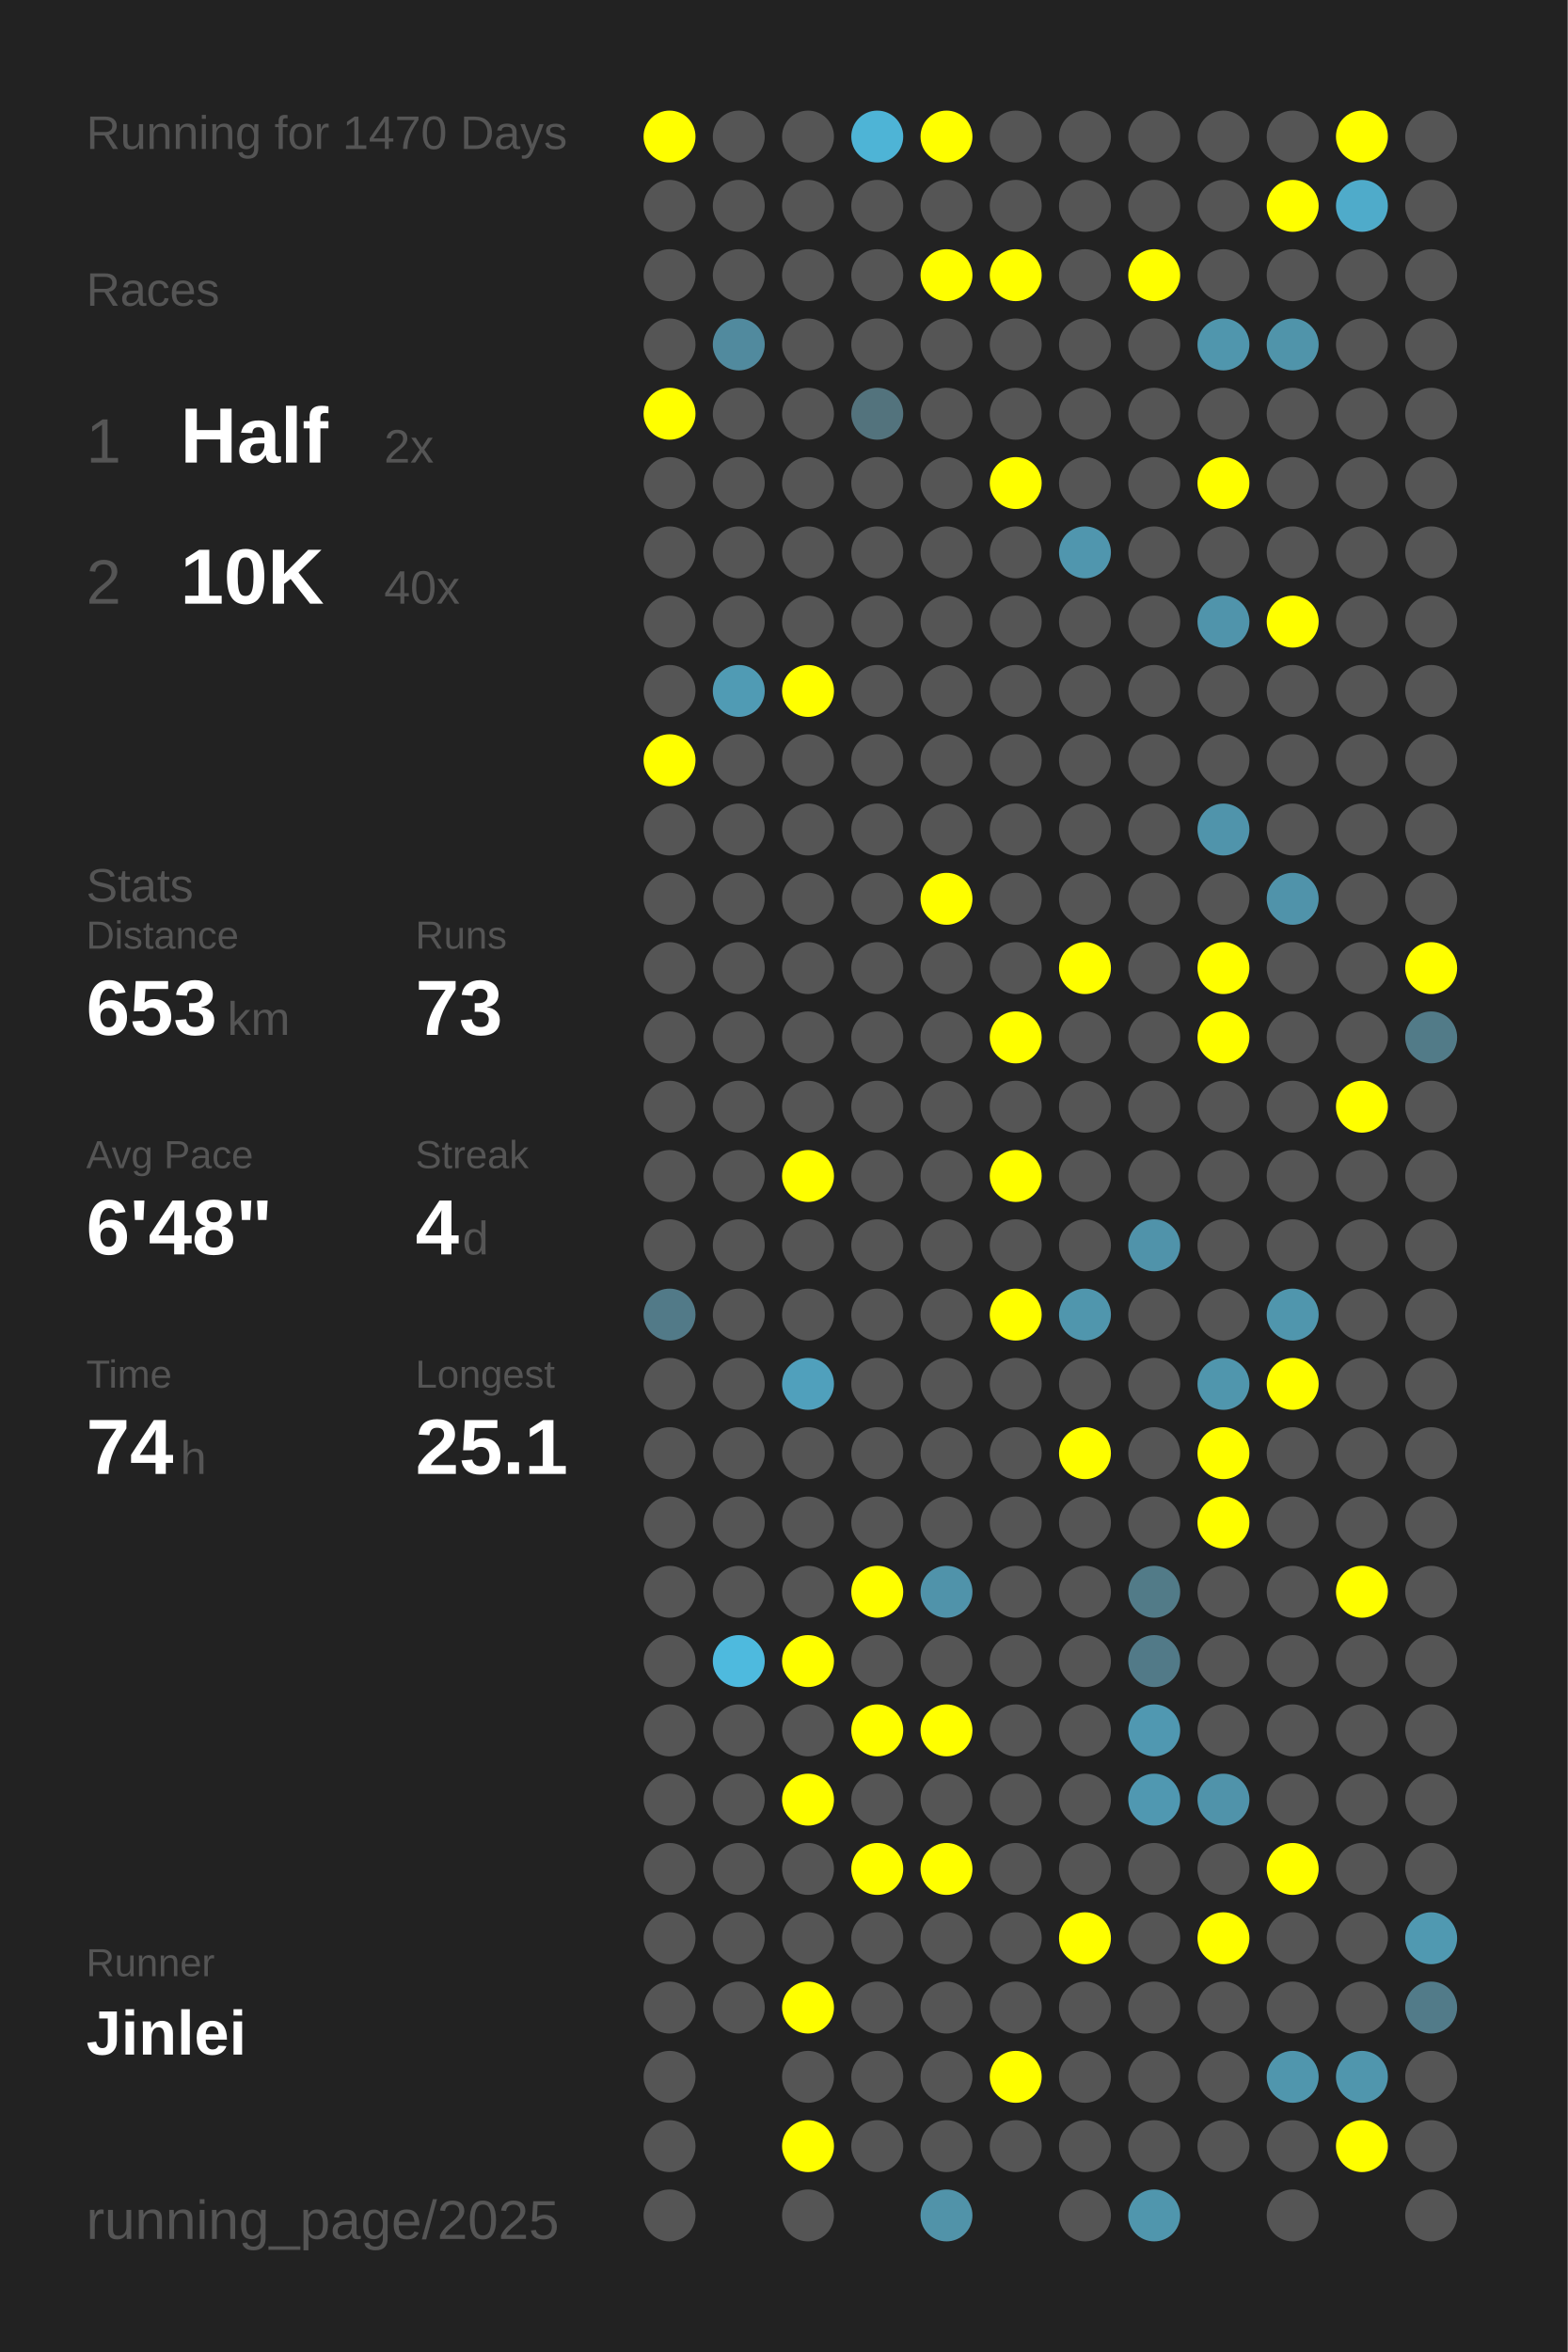
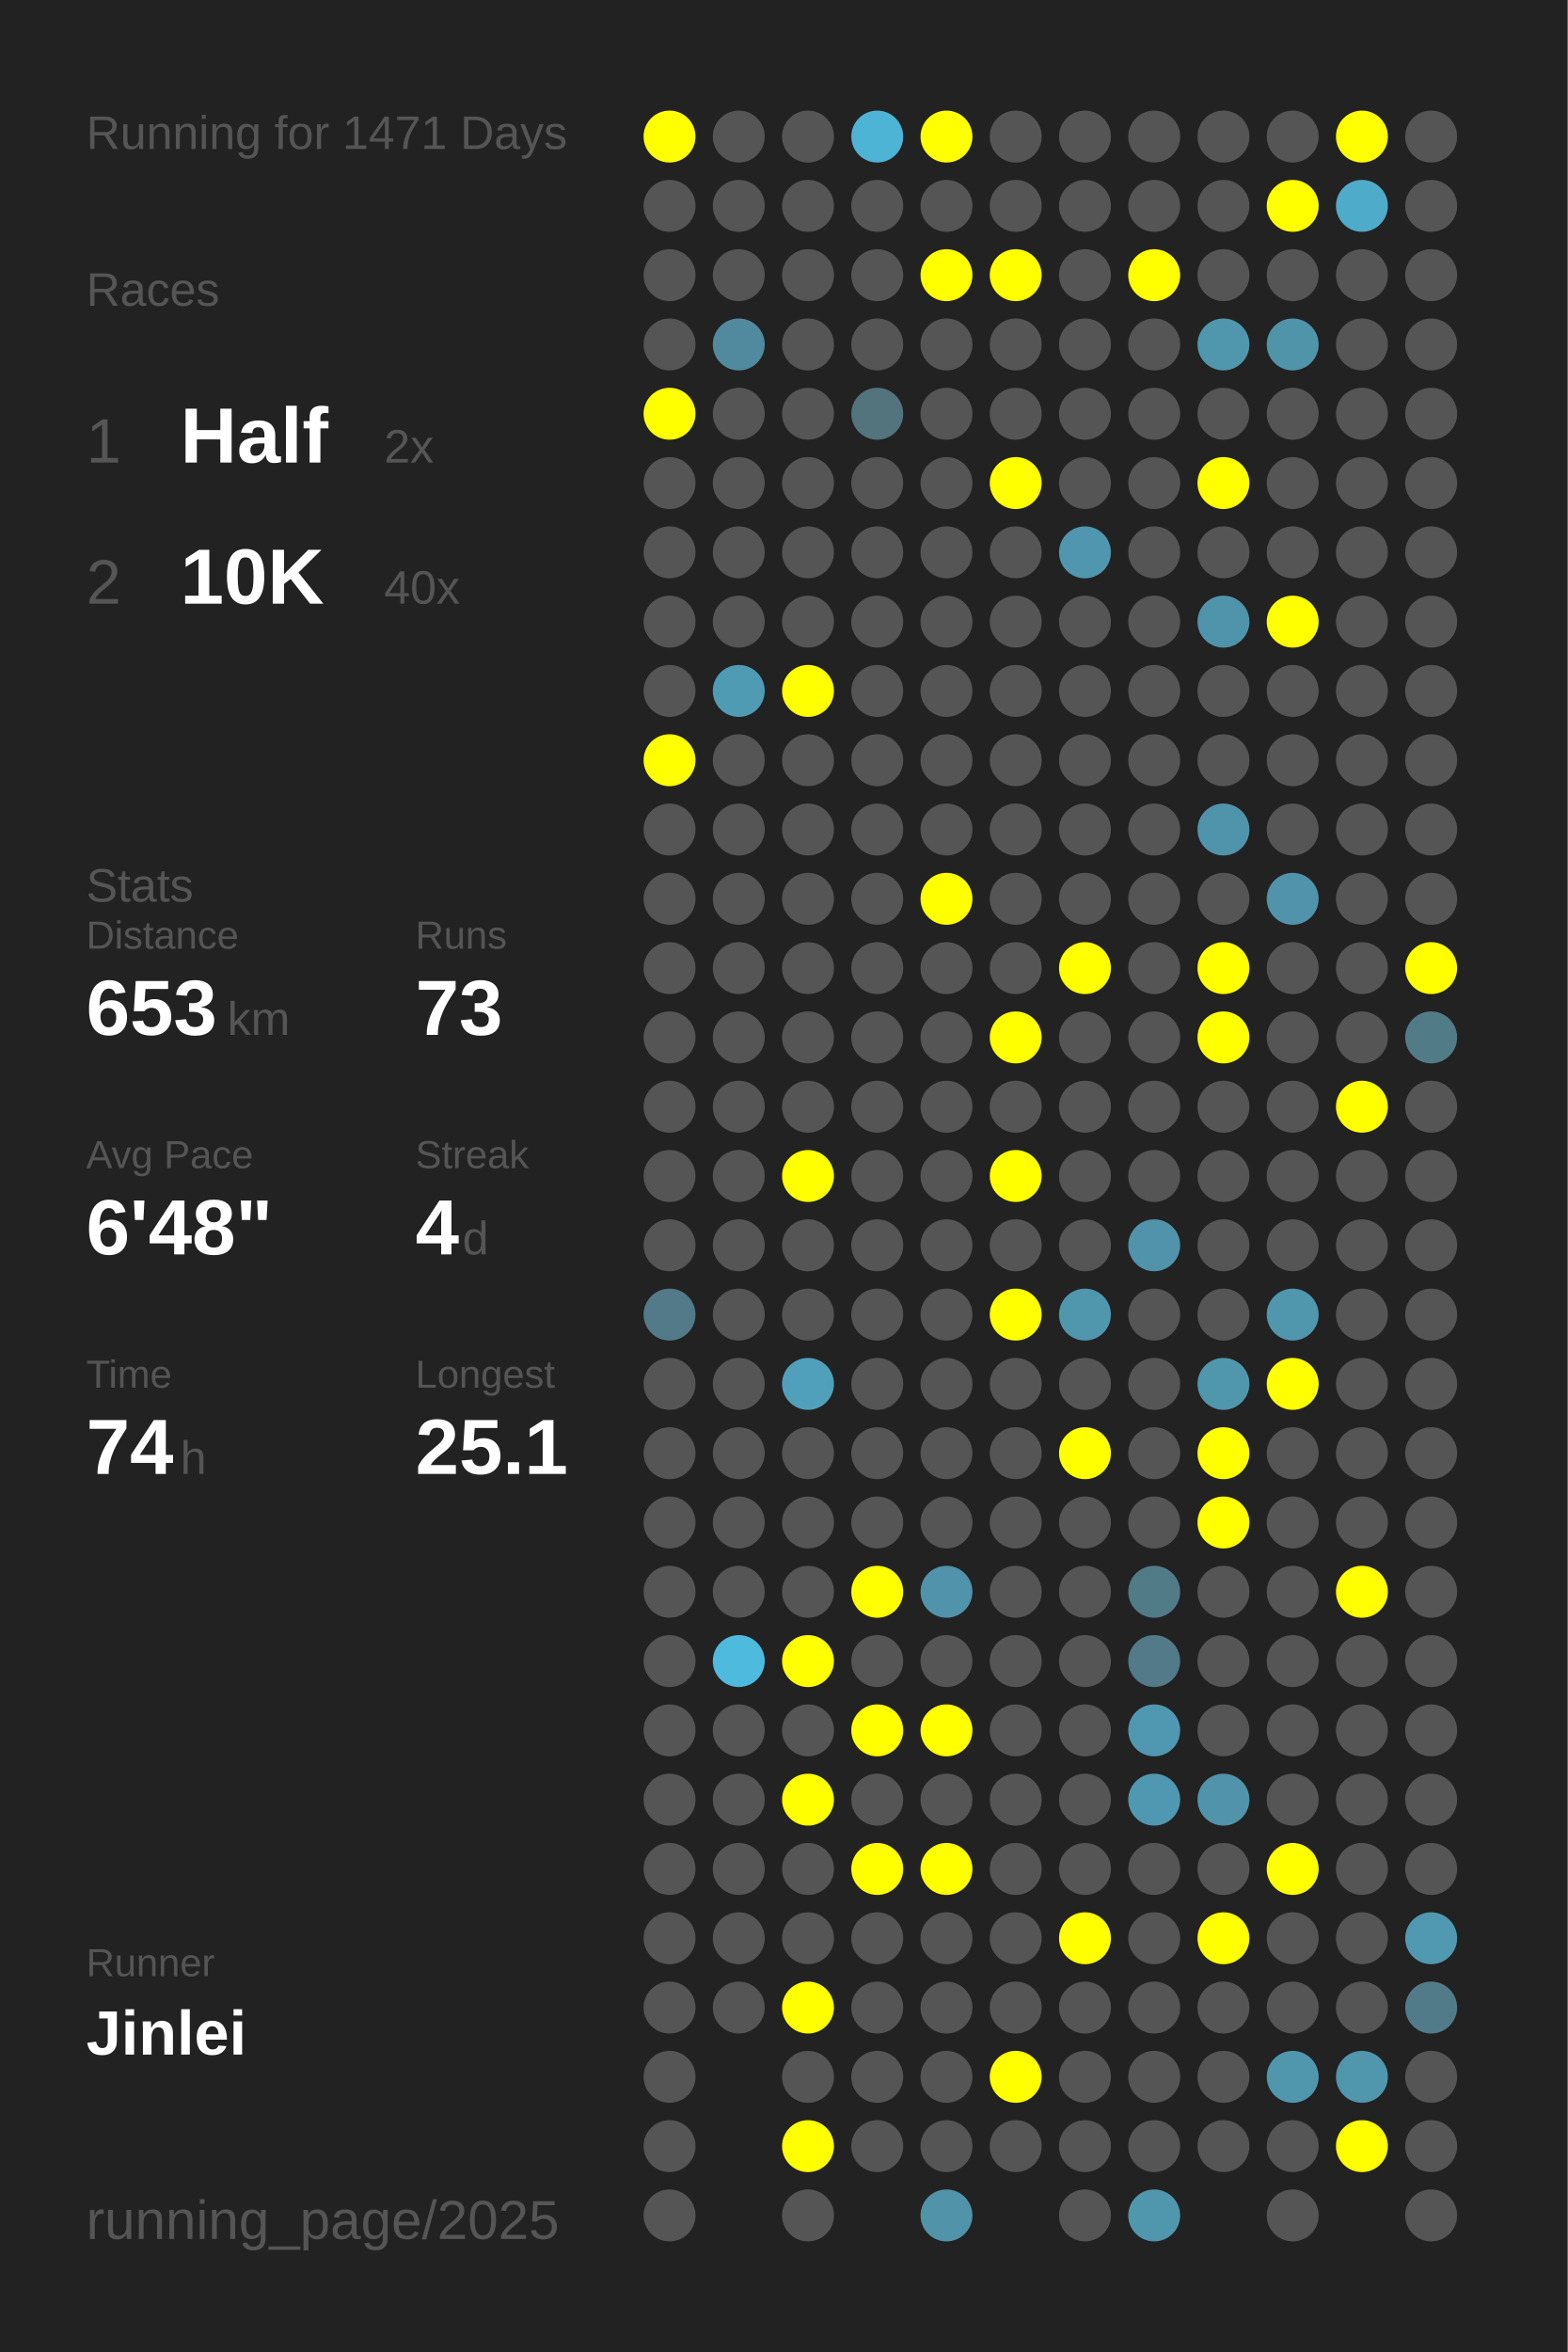
<svg xmlns="http://www.w3.org/2000/svg" baseProfile="full" height="300mm" version="1.1" viewBox="0,0,200,300" width="200mm">
  <defs />
  <rect fill="#222222" height="300" width="200" x="0" y="0" />
-   <text fill="#555555" style="font-size:6px; font-family:Arial;" x="11" y="19">Running for 1470 Days</text>
+   <text fill="#555555" style="font-size:6px; font-family:Arial;" x="11" y="19">Running for 1471 Days</text>
  <text fill="#555555" style="font-size:6px; font-family:Arial;" x="11" y="39">Races</text>
  <text fill="#555555" style="font-size:8px; font-family:Arial;" x="11" y="59">1</text>
  <text fill="#FFFFFF" style="font-size:10px; font-family:Arial; font-weight:bold;" x="23" y="59">Half</text>
  <text fill="#555555" style="font-size:6px; font-family:Arial;" x="49" y="59">2x</text>
  <text fill="#555555" style="font-size:8px; font-family:Arial;" x="11" y="77">2</text>
  <text fill="#FFFFFF" style="font-size:10px; font-family:Arial; font-weight:bold;" x="23" y="77">10K</text>
  <text fill="#555555" style="font-size:6px; font-family:Arial;" x="49" y="77">40x</text>
  <text fill="#555555" style="font-size:6px; font-family:Arial;" x="11" y="115">Stats</text>
  <text fill="#555555" style="font-size:5px; font-family:Arial;" x="11" y="121">Distance</text>
  <text fill="#FFFFFF" style="font-size:10px; font-family:Arial; font-weight:bold;" x="11" y="132">653</text>
  <text fill="#555555" style="font-size:6px; font-family:Arial;" x="29" y="132">km</text>
  <text fill="#555555" style="font-size:5px; font-family:Arial;" x="53" y="121">Runs</text>
  <text fill="#FFFFFF" style="font-size:10px; font-family:Arial; font-weight:bold;" x="53" y="132">73</text>
  <text fill="#555555" style="font-size:5px; font-family:Arial;" x="11" y="149">Avg Pace</text>
  <text fill="#FFFFFF" style="font-size:10px; font-family:Arial; font-weight:bold;" x="11" y="160">6'48"</text>
  <text fill="#555555" style="font-size:5px; font-family:Arial;" x="53" y="149">Streak</text>
  <text fill="#FFFFFF" style="font-size:10px; font-family:Arial; font-weight:bold;" x="53" y="160">4</text>
  <text fill="#555555" style="font-size:6px; font-family:Arial;" x="59" y="160">d</text>
  <text fill="#555555" style="font-size:5px; font-family:Arial;" x="11" y="177">Time</text>
  <text fill="#FFFFFF" style="font-size:10px; font-family:Arial; font-weight:bold;" x="11" y="188">74</text>
  <text fill="#555555" style="font-size:6px; font-family:Arial;" x="23" y="188">h</text>
  <text fill="#555555" style="font-size:5px; font-family:Arial;" x="53" y="177">Longest</text>
  <text fill="#FFFFFF" style="font-size:10px; font-family:Arial; font-weight:bold;" x="53" y="188">25.1</text>
  <text fill="#555555" style="font-size:5px; font-family:Arial;" x="11" y="252.065">Runner</text>
  <text fill="#FFFFFF" style="font-size:8px; font-family:Arial; font-weight:bold;" x="11" y="262.065">Jinlei</text>
  <text fill="#555555" style="font-size:7px; font-family:Arial;" x="11" y="285.581">running_page/2025</text>
  <circle cx="85.417" cy="17.419" fill="#FFFF00" r="3.312" />
  <circle cx="85.417" cy="26.258" fill="#555555" r="3.312" />
  <circle cx="85.417" cy="35.097" fill="#555555" r="3.312" />
  <circle cx="85.417" cy="43.935" fill="#555555" r="3.312" />
  <circle cx="85.417" cy="52.774" fill="#FFFF00" r="3.312" />
  <circle cx="85.417" cy="61.613" fill="#555555" r="3.312" />
  <circle cx="85.417" cy="70.452" fill="#555555" r="3.312" />
  <circle cx="85.417" cy="79.29" fill="#555555" r="3.312" />
  <circle cx="85.417" cy="88.129" fill="#555555" r="3.312" />
  <circle cx="85.417" cy="96.968" fill="#FFFF00" r="3.312" />
  <circle cx="85.417" cy="105.806" fill="#555555" r="3.312" />
  <circle cx="85.417" cy="114.645" fill="#555555" r="3.312" />
  <circle cx="85.417" cy="123.484" fill="#555555" r="3.312" />
  <circle cx="85.417" cy="132.323" fill="#555555" r="3.312" />
  <circle cx="85.417" cy="141.161" fill="#555555" r="3.312" />
  <circle cx="85.417" cy="150" fill="#555555" r="3.312" />
  <circle cx="85.417" cy="158.839" fill="#555555" r="3.312" />
  <circle cx="85.417" cy="167.677" fill="#527a88" r="3.312" />
  <circle cx="85.417" cy="176.516" fill="#555555" r="3.312" />
  <circle cx="85.417" cy="185.355" fill="#555555" r="3.312" />
  <circle cx="85.417" cy="194.194" fill="#555555" r="3.312" />
  <circle cx="85.417" cy="203.032" fill="#555555" r="3.312" />
  <circle cx="85.417" cy="211.871" fill="#555555" r="3.312" />
  <circle cx="85.417" cy="220.71" fill="#555555" r="3.312" />
  <circle cx="85.417" cy="229.548" fill="#555555" r="3.312" />
  <circle cx="85.417" cy="238.387" fill="#555555" r="3.312" />
  <circle cx="85.417" cy="247.226" fill="#555555" r="3.312" />
  <circle cx="85.417" cy="256.065" fill="#555555" r="3.312" />
  <circle cx="85.417" cy="264.903" fill="#555555" r="3.312" />
  <circle cx="85.417" cy="273.742" fill="#555555" r="3.312" />
  <circle cx="85.417" cy="282.581" fill="#555555" r="3.312" />
  <circle cx="94.25" cy="17.419" fill="#555555" r="3.312" />
  <circle cx="94.25" cy="26.258" fill="#555555" r="3.312" />
  <circle cx="94.25" cy="35.097" fill="#555555" r="3.312" />
  <circle cx="94.25" cy="43.935" fill="#518a9e" r="3.312" />
  <circle cx="94.25" cy="52.774" fill="#555555" r="3.312" />
  <circle cx="94.25" cy="61.613" fill="#555555" r="3.312" />
  <circle cx="94.25" cy="70.452" fill="#555555" r="3.312" />
  <circle cx="94.25" cy="79.29" fill="#555555" r="3.312" />
  <circle cx="94.25" cy="88.129" fill="#509bb4" r="3.312" />
  <circle cx="94.25" cy="96.968" fill="#555555" r="3.312" />
  <circle cx="94.25" cy="105.806" fill="#555555" r="3.312" />
  <circle cx="94.25" cy="114.645" fill="#555555" r="3.312" />
  <circle cx="94.25" cy="123.484" fill="#555555" r="3.312" />
  <circle cx="94.25" cy="132.323" fill="#555555" r="3.312" />
  <circle cx="94.25" cy="141.161" fill="#555555" r="3.312" />
  <circle cx="94.25" cy="150" fill="#555555" r="3.312" />
  <circle cx="94.25" cy="158.839" fill="#555555" r="3.312" />
  <circle cx="94.25" cy="167.677" fill="#555555" r="3.312" />
  <circle cx="94.25" cy="176.516" fill="#555555" r="3.312" />
  <circle cx="94.25" cy="185.355" fill="#555555" r="3.312" />
  <circle cx="94.25" cy="194.194" fill="#555555" r="3.312" />
  <circle cx="94.25" cy="203.032" fill="#555555" r="3.312" />
  <circle cx="94.25" cy="211.871" fill="#4ebade" r="3.312" />
  <circle cx="94.25" cy="220.71" fill="#555555" r="3.312" />
  <circle cx="94.25" cy="229.548" fill="#555555" r="3.312" />
  <circle cx="94.25" cy="238.387" fill="#555555" r="3.312" />
  <circle cx="94.25" cy="247.226" fill="#555555" r="3.312" />
  <circle cx="94.25" cy="256.065" fill="#555555" r="3.312" />
  <circle cx="103.083" cy="17.419" fill="#555555" r="3.312" />
  <circle cx="103.083" cy="26.258" fill="#555555" r="3.312" />
  <circle cx="103.083" cy="35.097" fill="#555555" r="3.312" />
  <circle cx="103.083" cy="43.935" fill="#555555" r="3.312" />
  <circle cx="103.083" cy="52.774" fill="#555555" r="3.312" />
  <circle cx="103.083" cy="61.613" fill="#555555" r="3.312" />
  <circle cx="103.083" cy="70.452" fill="#555555" r="3.312" />
  <circle cx="103.083" cy="79.29" fill="#555555" r="3.312" />
  <circle cx="103.083" cy="88.129" fill="#FFFF00" r="3.312" />
  <circle cx="103.083" cy="96.968" fill="#555555" r="3.312" />
  <circle cx="103.083" cy="105.806" fill="#555555" r="3.312" />
  <circle cx="103.083" cy="114.645" fill="#555555" r="3.312" />
  <circle cx="103.083" cy="123.484" fill="#555555" r="3.312" />
  <circle cx="103.083" cy="132.323" fill="#555555" r="3.312" />
  <circle cx="103.083" cy="141.161" fill="#555555" r="3.312" />
  <circle cx="103.083" cy="150" fill="#FFFF00" r="3.312" />
  <circle cx="103.083" cy="158.839" fill="#555555" r="3.312" />
  <circle cx="103.083" cy="167.677" fill="#555555" r="3.312" />
  <circle cx="103.083" cy="176.516" fill="#50a0bc" r="3.312" />
  <circle cx="103.083" cy="185.355" fill="#555555" r="3.312" />
  <circle cx="103.083" cy="194.194" fill="#555555" r="3.312" />
  <circle cx="103.083" cy="203.032" fill="#555555" r="3.312" />
  <circle cx="103.083" cy="211.871" fill="#FFFF00" r="3.312" />
  <circle cx="103.083" cy="220.71" fill="#555555" r="3.312" />
  <circle cx="103.083" cy="229.548" fill="#FFFF00" r="3.312" />
  <circle cx="103.083" cy="238.387" fill="#555555" r="3.312" />
  <circle cx="103.083" cy="247.226" fill="#555555" r="3.312" />
  <circle cx="103.083" cy="256.065" fill="#FFFF00" r="3.312" />
  <circle cx="103.083" cy="264.903" fill="#555555" r="3.312" />
  <circle cx="103.083" cy="273.742" fill="#FFFF00" r="3.312" />
  <circle cx="103.083" cy="282.581" fill="#555555" r="3.312" />
  <circle cx="111.917" cy="17.419" fill="#4eb4d6" r="3.312" />
  <circle cx="111.917" cy="26.258" fill="#555555" r="3.312" />
  <circle cx="111.917" cy="35.097" fill="#555555" r="3.312" />
  <circle cx="111.917" cy="43.935" fill="#555555" r="3.312" />
  <circle cx="111.917" cy="52.774" fill="#53737d" r="3.312" />
  <circle cx="111.917" cy="61.613" fill="#555555" r="3.312" />
  <circle cx="111.917" cy="70.452" fill="#555555" r="3.312" />
  <circle cx="111.917" cy="79.29" fill="#555555" r="3.312" />
  <circle cx="111.917" cy="88.129" fill="#555555" r="3.312" />
  <circle cx="111.917" cy="96.968" fill="#555555" r="3.312" />
  <circle cx="111.917" cy="105.806" fill="#555555" r="3.312" />
  <circle cx="111.917" cy="114.645" fill="#555555" r="3.312" />
  <circle cx="111.917" cy="123.484" fill="#555555" r="3.312" />
  <circle cx="111.917" cy="132.323" fill="#555555" r="3.312" />
  <circle cx="111.917" cy="141.161" fill="#555555" r="3.312" />
  <circle cx="111.917" cy="150" fill="#555555" r="3.312" />
  <circle cx="111.917" cy="158.839" fill="#555555" r="3.312" />
  <circle cx="111.917" cy="167.677" fill="#555555" r="3.312" />
  <circle cx="111.917" cy="176.516" fill="#555555" r="3.312" />
  <circle cx="111.917" cy="185.355" fill="#555555" r="3.312" />
  <circle cx="111.917" cy="194.194" fill="#555555" r="3.312" />
  <circle cx="111.917" cy="203.032" fill="#FFFF00" r="3.312" />
  <circle cx="111.917" cy="211.871" fill="#555555" r="3.312" />
  <circle cx="111.917" cy="220.71" fill="#FFFF00" r="3.312" />
  <circle cx="111.917" cy="229.548" fill="#555555" r="3.312" />
  <circle cx="111.917" cy="238.387" fill="#FFFF00" r="3.312" />
  <circle cx="111.917" cy="247.226" fill="#555555" r="3.312" />
  <circle cx="111.917" cy="256.065" fill="#555555" r="3.312" />
  <circle cx="111.917" cy="264.903" fill="#555555" r="3.312" />
  <circle cx="111.917" cy="273.742" fill="#555555" r="3.312" />
  <circle cx="120.75" cy="17.419" fill="#FFFF00" r="3.312" />
  <circle cx="120.75" cy="26.258" fill="#555555" r="3.312" />
  <circle cx="120.75" cy="35.097" fill="#FFFF00" r="3.312" />
  <circle cx="120.75" cy="43.935" fill="#555555" r="3.312" />
  <circle cx="120.75" cy="52.774" fill="#555555" r="3.312" />
  <circle cx="120.75" cy="61.613" fill="#555555" r="3.312" />
  <circle cx="120.75" cy="70.452" fill="#555555" r="3.312" />
  <circle cx="120.75" cy="79.29" fill="#555555" r="3.312" />
  <circle cx="120.75" cy="88.129" fill="#555555" r="3.312" />
  <circle cx="120.75" cy="96.968" fill="#555555" r="3.312" />
  <circle cx="120.75" cy="105.806" fill="#555555" r="3.312" />
  <circle cx="120.75" cy="114.645" fill="#FFFF00" r="3.312" />
  <circle cx="120.75" cy="123.484" fill="#555555" r="3.312" />
  <circle cx="120.75" cy="132.323" fill="#555555" r="3.312" />
  <circle cx="120.75" cy="141.161" fill="#555555" r="3.312" />
  <circle cx="120.75" cy="150" fill="#555555" r="3.312" />
  <circle cx="120.75" cy="158.839" fill="#555555" r="3.312" />
  <circle cx="120.75" cy="167.677" fill="#555555" r="3.312" />
  <circle cx="120.75" cy="176.516" fill="#555555" r="3.312" />
  <circle cx="120.75" cy="185.355" fill="#555555" r="3.312" />
  <circle cx="120.75" cy="194.194" fill="#555555" r="3.312" />
  <circle cx="120.75" cy="203.032" fill="#5093aa" r="3.312" />
  <circle cx="120.75" cy="211.871" fill="#555555" r="3.312" />
  <circle cx="120.75" cy="220.71" fill="#FFFF00" r="3.312" />
  <circle cx="120.75" cy="229.548" fill="#555555" r="3.312" />
  <circle cx="120.75" cy="238.387" fill="#FFFF00" r="3.312" />
  <circle cx="120.75" cy="247.226" fill="#555555" r="3.312" />
  <circle cx="120.75" cy="256.065" fill="#555555" r="3.312" />
  <circle cx="120.75" cy="264.903" fill="#555555" r="3.312" />
  <circle cx="120.75" cy="273.742" fill="#555555" r="3.312" />
  <circle cx="120.75" cy="282.581" fill="#5193a9" r="3.312" />
  <circle cx="129.583" cy="17.419" fill="#555555" r="3.312" />
  <circle cx="129.583" cy="26.258" fill="#555555" r="3.312" />
  <circle cx="129.583" cy="35.097" fill="#FFFF00" r="3.312" />
  <circle cx="129.583" cy="43.935" fill="#555555" r="3.312" />
  <circle cx="129.583" cy="52.774" fill="#555555" r="3.312" />
  <circle cx="129.583" cy="61.613" fill="#FFFF00" r="3.312" />
  <circle cx="129.583" cy="70.452" fill="#555555" r="3.312" />
  <circle cx="129.583" cy="79.29" fill="#555555" r="3.312" />
  <circle cx="129.583" cy="88.129" fill="#555555" r="3.312" />
  <circle cx="129.583" cy="96.968" fill="#555555" r="3.312" />
  <circle cx="129.583" cy="105.806" fill="#555555" r="3.312" />
  <circle cx="129.583" cy="114.645" fill="#555555" r="3.312" />
  <circle cx="129.583" cy="123.484" fill="#555555" r="3.312" />
  <circle cx="129.583" cy="132.323" fill="#FFFF00" r="3.312" />
  <circle cx="129.583" cy="141.161" fill="#555555" r="3.312" />
  <circle cx="129.583" cy="150" fill="#FFFF00" r="3.312" />
  <circle cx="129.583" cy="158.839" fill="#555555" r="3.312" />
  <circle cx="129.583" cy="167.677" fill="#FFFF00" r="3.312" />
  <circle cx="129.583" cy="176.516" fill="#555555" r="3.312" />
  <circle cx="129.583" cy="185.355" fill="#555555" r="3.312" />
  <circle cx="129.583" cy="194.194" fill="#555555" r="3.312" />
  <circle cx="129.583" cy="203.032" fill="#555555" r="3.312" />
  <circle cx="129.583" cy="211.871" fill="#555555" r="3.312" />
  <circle cx="129.583" cy="220.71" fill="#555555" r="3.312" />
  <circle cx="129.583" cy="229.548" fill="#555555" r="3.312" />
  <circle cx="129.583" cy="238.387" fill="#555555" r="3.312" />
  <circle cx="129.583" cy="247.226" fill="#555555" r="3.312" />
  <circle cx="129.583" cy="256.065" fill="#555555" r="3.312" />
  <circle cx="129.583" cy="264.903" fill="#FFFF00" r="3.312" />
  <circle cx="129.583" cy="273.742" fill="#555555" r="3.312" />
  <circle cx="138.417" cy="17.419" fill="#555555" r="3.312" />
  <circle cx="138.417" cy="26.258" fill="#555555" r="3.312" />
  <circle cx="138.417" cy="35.097" fill="#555555" r="3.312" />
  <circle cx="138.417" cy="43.935" fill="#555555" r="3.312" />
  <circle cx="138.417" cy="52.774" fill="#555555" r="3.312" />
  <circle cx="138.417" cy="61.613" fill="#555555" r="3.312" />
  <circle cx="138.417" cy="70.452" fill="#5096ae" r="3.312" />
  <circle cx="138.417" cy="79.29" fill="#555555" r="3.312" />
  <circle cx="138.417" cy="88.129" fill="#555555" r="3.312" />
  <circle cx="138.417" cy="96.968" fill="#555555" r="3.312" />
  <circle cx="138.417" cy="105.806" fill="#555555" r="3.312" />
  <circle cx="138.417" cy="114.645" fill="#555555" r="3.312" />
  <circle cx="138.417" cy="123.484" fill="#FFFF00" r="3.312" />
  <circle cx="138.417" cy="132.323" fill="#555555" r="3.312" />
  <circle cx="138.417" cy="141.161" fill="#555555" r="3.312" />
  <circle cx="138.417" cy="150" fill="#555555" r="3.312" />
  <circle cx="138.417" cy="158.839" fill="#555555" r="3.312" />
  <circle cx="138.417" cy="167.677" fill="#5096ad" r="3.312" />
  <circle cx="138.417" cy="176.516" fill="#555555" r="3.312" />
  <circle cx="138.417" cy="185.355" fill="#FFFF00" r="3.312" />
  <circle cx="138.417" cy="194.194" fill="#555555" r="3.312" />
  <circle cx="138.417" cy="203.032" fill="#555555" r="3.312" />
  <circle cx="138.417" cy="211.871" fill="#555555" r="3.312" />
  <circle cx="138.417" cy="220.71" fill="#555555" r="3.312" />
  <circle cx="138.417" cy="229.548" fill="#555555" r="3.312" />
  <circle cx="138.417" cy="238.387" fill="#555555" r="3.312" />
  <circle cx="138.417" cy="247.226" fill="#FFFF00" r="3.312" />
  <circle cx="138.417" cy="256.065" fill="#555555" r="3.312" />
  <circle cx="138.417" cy="264.903" fill="#555555" r="3.312" />
  <circle cx="138.417" cy="273.742" fill="#555555" r="3.312" />
  <circle cx="138.417" cy="282.581" fill="#555555" r="3.312" />
  <circle cx="147.25" cy="17.419" fill="#555555" r="3.312" />
  <circle cx="147.25" cy="26.258" fill="#555555" r="3.312" />
  <circle cx="147.25" cy="35.097" fill="#FFFF00" r="3.312" />
  <circle cx="147.25" cy="43.935" fill="#555555" r="3.312" />
  <circle cx="147.25" cy="52.774" fill="#555555" r="3.312" />
  <circle cx="147.25" cy="61.613" fill="#555555" r="3.312" />
  <circle cx="147.25" cy="70.452" fill="#555555" r="3.312" />
  <circle cx="147.25" cy="79.29" fill="#555555" r="3.312" />
  <circle cx="147.25" cy="88.129" fill="#555555" r="3.312" />
  <circle cx="147.25" cy="96.968" fill="#555555" r="3.312" />
  <circle cx="147.25" cy="105.806" fill="#555555" r="3.312" />
  <circle cx="147.25" cy="114.645" fill="#555555" r="3.312" />
  <circle cx="147.25" cy="123.484" fill="#555555" r="3.312" />
  <circle cx="147.25" cy="132.323" fill="#555555" r="3.312" />
  <circle cx="147.25" cy="141.161" fill="#555555" r="3.312" />
  <circle cx="147.25" cy="150" fill="#555555" r="3.312" />
  <circle cx="147.25" cy="158.839" fill="#5093aa" r="3.312" />
  <circle cx="147.25" cy="167.677" fill="#555555" r="3.312" />
  <circle cx="147.25" cy="176.516" fill="#555555" r="3.312" />
  <circle cx="147.25" cy="185.355" fill="#555555" r="3.312" />
  <circle cx="147.25" cy="194.194" fill="#555555" r="3.312" />
  <circle cx="147.25" cy="203.032" fill="#527b88" r="3.312" />
  <circle cx="147.25" cy="211.871" fill="#527a88" r="3.312" />
  <circle cx="147.25" cy="220.71" fill="#5098b1" r="3.312" />
  <circle cx="147.25" cy="229.548" fill="#5098b1" r="3.312" />
  <circle cx="147.25" cy="238.387" fill="#555555" r="3.312" />
  <circle cx="147.25" cy="247.226" fill="#555555" r="3.312" />
  <circle cx="147.25" cy="256.065" fill="#555555" r="3.312" />
  <circle cx="147.25" cy="264.903" fill="#555555" r="3.312" />
  <circle cx="147.25" cy="273.742" fill="#555555" r="3.312" />
  <circle cx="147.25" cy="282.581" fill="#5096ad" r="3.312" />
  <circle cx="156.083" cy="17.419" fill="#555555" r="3.312" />
  <circle cx="156.083" cy="26.258" fill="#555555" r="3.312" />
  <circle cx="156.083" cy="35.097" fill="#555555" r="3.312" />
  <circle cx="156.083" cy="43.935" fill="#5096ad" r="3.312" />
  <circle cx="156.083" cy="52.774" fill="#555555" r="3.312" />
  <circle cx="156.083" cy="61.613" fill="#FFFF00" r="3.312" />
  <circle cx="156.083" cy="70.452" fill="#555555" r="3.312" />
  <circle cx="156.083" cy="79.29" fill="#5094ab" r="3.312" />
  <circle cx="156.083" cy="88.129" fill="#555555" r="3.312" />
  <circle cx="156.083" cy="96.968" fill="#555555" r="3.312" />
  <circle cx="156.083" cy="105.806" fill="#5094ab" r="3.312" />
  <circle cx="156.083" cy="114.645" fill="#555555" r="3.312" />
  <circle cx="156.083" cy="123.484" fill="#FFFF00" r="3.312" />
  <circle cx="156.083" cy="132.323" fill="#FFFF00" r="3.312" />
  <circle cx="156.083" cy="141.161" fill="#555555" r="3.312" />
  <circle cx="156.083" cy="150" fill="#555555" r="3.312" />
  <circle cx="156.083" cy="158.839" fill="#555555" r="3.312" />
  <circle cx="156.083" cy="167.677" fill="#555555" r="3.312" />
  <circle cx="156.083" cy="176.516" fill="#5096ad" r="3.312" />
  <circle cx="156.083" cy="185.355" fill="#FFFF00" r="3.312" />
  <circle cx="156.083" cy="194.194" fill="#FFFF00" r="3.312" />
  <circle cx="156.083" cy="203.032" fill="#555555" r="3.312" />
  <circle cx="156.083" cy="211.871" fill="#555555" r="3.312" />
  <circle cx="156.083" cy="220.71" fill="#555555" r="3.312" />
  <circle cx="156.083" cy="229.548" fill="#5093aa" r="3.312" />
  <circle cx="156.083" cy="238.387" fill="#555555" r="3.312" />
  <circle cx="156.083" cy="247.226" fill="#FFFF00" r="3.312" />
  <circle cx="156.083" cy="256.065" fill="#555555" r="3.312" />
  <circle cx="156.083" cy="264.903" fill="#555555" r="3.312" />
  <circle cx="156.083" cy="273.742" fill="#555555" r="3.312" />
  <circle cx="164.917" cy="17.419" fill="#555555" r="3.312" />
  <circle cx="164.917" cy="26.258" fill="#FFFF00" r="3.312" />
  <circle cx="164.917" cy="35.097" fill="#555555" r="3.312" />
  <circle cx="164.917" cy="43.935" fill="#5094aa" r="3.312" />
  <circle cx="164.917" cy="52.774" fill="#555555" r="3.312" />
  <circle cx="164.917" cy="61.613" fill="#555555" r="3.312" />
  <circle cx="164.917" cy="70.452" fill="#555555" r="3.312" />
  <circle cx="164.917" cy="79.29" fill="#FFFF00" r="3.312" />
  <circle cx="164.917" cy="88.129" fill="#555555" r="3.312" />
  <circle cx="164.917" cy="96.968" fill="#555555" r="3.312" />
  <circle cx="164.917" cy="105.806" fill="#555555" r="3.312" />
  <circle cx="164.917" cy="114.645" fill="#5093aa" r="3.312" />
  <circle cx="164.917" cy="123.484" fill="#555555" r="3.312" />
  <circle cx="164.917" cy="132.323" fill="#555555" r="3.312" />
  <circle cx="164.917" cy="141.161" fill="#555555" r="3.312" />
  <circle cx="164.917" cy="150" fill="#555555" r="3.312" />
  <circle cx="164.917" cy="158.839" fill="#555555" r="3.312" />
  <circle cx="164.917" cy="167.677" fill="#5096ad" r="3.312" />
  <circle cx="164.917" cy="176.516" fill="#FFFF00" r="3.312" />
  <circle cx="164.917" cy="185.355" fill="#555555" r="3.312" />
  <circle cx="164.917" cy="194.194" fill="#555555" r="3.312" />
  <circle cx="164.917" cy="203.032" fill="#555555" r="3.312" />
  <circle cx="164.917" cy="211.871" fill="#555555" r="3.312" />
  <circle cx="164.917" cy="220.71" fill="#555555" r="3.312" />
  <circle cx="164.917" cy="229.548" fill="#555555" r="3.312" />
  <circle cx="164.917" cy="238.387" fill="#FFFF00" r="3.312" />
  <circle cx="164.917" cy="247.226" fill="#555555" r="3.312" />
  <circle cx="164.917" cy="256.065" fill="#555555" r="3.312" />
  <circle cx="164.917" cy="264.903" fill="#5096ad" r="3.312" />
  <circle cx="164.917" cy="273.742" fill="#555555" r="3.312" />
  <circle cx="164.917" cy="282.581" fill="#555555" r="3.312" />
  <circle cx="173.75" cy="17.419" fill="#FFFF00" r="3.312" />
  <circle cx="173.75" cy="26.258" fill="#4fabca" r="3.312" />
  <circle cx="173.75" cy="35.097" fill="#555555" r="3.312" />
  <circle cx="173.75" cy="43.935" fill="#555555" r="3.312" />
  <circle cx="173.75" cy="52.774" fill="#555555" r="3.312" />
  <circle cx="173.75" cy="61.613" fill="#555555" r="3.312" />
  <circle cx="173.75" cy="70.452" fill="#555555" r="3.312" />
  <circle cx="173.75" cy="79.29" fill="#555555" r="3.312" />
  <circle cx="173.75" cy="88.129" fill="#555555" r="3.312" />
  <circle cx="173.75" cy="96.968" fill="#555555" r="3.312" />
  <circle cx="173.75" cy="105.806" fill="#555555" r="3.312" />
  <circle cx="173.75" cy="114.645" fill="#555555" r="3.312" />
  <circle cx="173.75" cy="123.484" fill="#555555" r="3.312" />
  <circle cx="173.75" cy="132.323" fill="#555555" r="3.312" />
  <circle cx="173.75" cy="141.161" fill="#FFFF00" r="3.312" />
  <circle cx="173.75" cy="150" fill="#555555" r="3.312" />
  <circle cx="173.75" cy="158.839" fill="#555555" r="3.312" />
  <circle cx="173.75" cy="167.677" fill="#555555" r="3.312" />
  <circle cx="173.75" cy="176.516" fill="#555555" r="3.312" />
  <circle cx="173.75" cy="185.355" fill="#555555" r="3.312" />
  <circle cx="173.75" cy="194.194" fill="#555555" r="3.312" />
  <circle cx="173.75" cy="203.032" fill="#FFFF00" r="3.312" />
  <circle cx="173.75" cy="211.871" fill="#555555" r="3.312" />
  <circle cx="173.75" cy="220.71" fill="#555555" r="3.312" />
  <circle cx="173.75" cy="229.548" fill="#555555" r="3.312" />
  <circle cx="173.75" cy="238.387" fill="#555555" r="3.312" />
  <circle cx="173.75" cy="247.226" fill="#555555" r="3.312" />
  <circle cx="173.75" cy="256.065" fill="#555555" r="3.312" />
  <circle cx="173.75" cy="264.903" fill="#5096ad" r="3.312" />
  <circle cx="173.75" cy="273.742" fill="#FFFF00" r="3.312" />
  <circle cx="182.583" cy="17.419" fill="#555555" r="3.312" />
  <circle cx="182.583" cy="26.258" fill="#555555" r="3.312" />
  <circle cx="182.583" cy="35.097" fill="#555555" r="3.312" />
  <circle cx="182.583" cy="43.935" fill="#555555" r="3.312" />
  <circle cx="182.583" cy="52.774" fill="#555555" r="3.312" />
  <circle cx="182.583" cy="61.613" fill="#555555" r="3.312" />
  <circle cx="182.583" cy="70.452" fill="#555555" r="3.312" />
  <circle cx="182.583" cy="79.29" fill="#555555" r="3.312" />
  <circle cx="182.583" cy="88.129" fill="#555555" r="3.312" />
  <circle cx="182.583" cy="96.968" fill="#555555" r="3.312" />
  <circle cx="182.583" cy="105.806" fill="#555555" r="3.312" />
  <circle cx="182.583" cy="114.645" fill="#555555" r="3.312" />
  <circle cx="182.583" cy="123.484" fill="#FFFF00" r="3.312" />
  <circle cx="182.583" cy="132.323" fill="#527b88" r="3.312" />
  <circle cx="182.583" cy="141.161" fill="#555555" r="3.312" />
  <circle cx="182.583" cy="150" fill="#555555" r="3.312" />
  <circle cx="182.583" cy="158.839" fill="#555555" r="3.312" />
  <circle cx="182.583" cy="167.677" fill="#555555" r="3.312" />
  <circle cx="182.583" cy="176.516" fill="#555555" r="3.312" />
  <circle cx="182.583" cy="185.355" fill="#555555" r="3.312" />
  <circle cx="182.583" cy="194.194" fill="#555555" r="3.312" />
  <circle cx="182.583" cy="203.032" fill="#555555" r="3.312" />
  <circle cx="182.583" cy="211.871" fill="#555555" r="3.312" />
  <circle cx="182.583" cy="220.71" fill="#555555" r="3.312" />
  <circle cx="182.583" cy="229.548" fill="#555555" r="3.312" />
  <circle cx="182.583" cy="238.387" fill="#555555" r="3.312" />
  <circle cx="182.583" cy="247.226" fill="#5099b1" r="3.312" />
  <circle cx="182.583" cy="256.065" fill="#527b89" r="3.312" />
  <circle cx="182.583" cy="264.903" fill="#555555" r="3.312" />
  <circle cx="182.583" cy="273.742" fill="#555555" r="3.312" />
  <circle cx="182.583" cy="282.581" fill="#555555" r="3.312" />
</svg>
